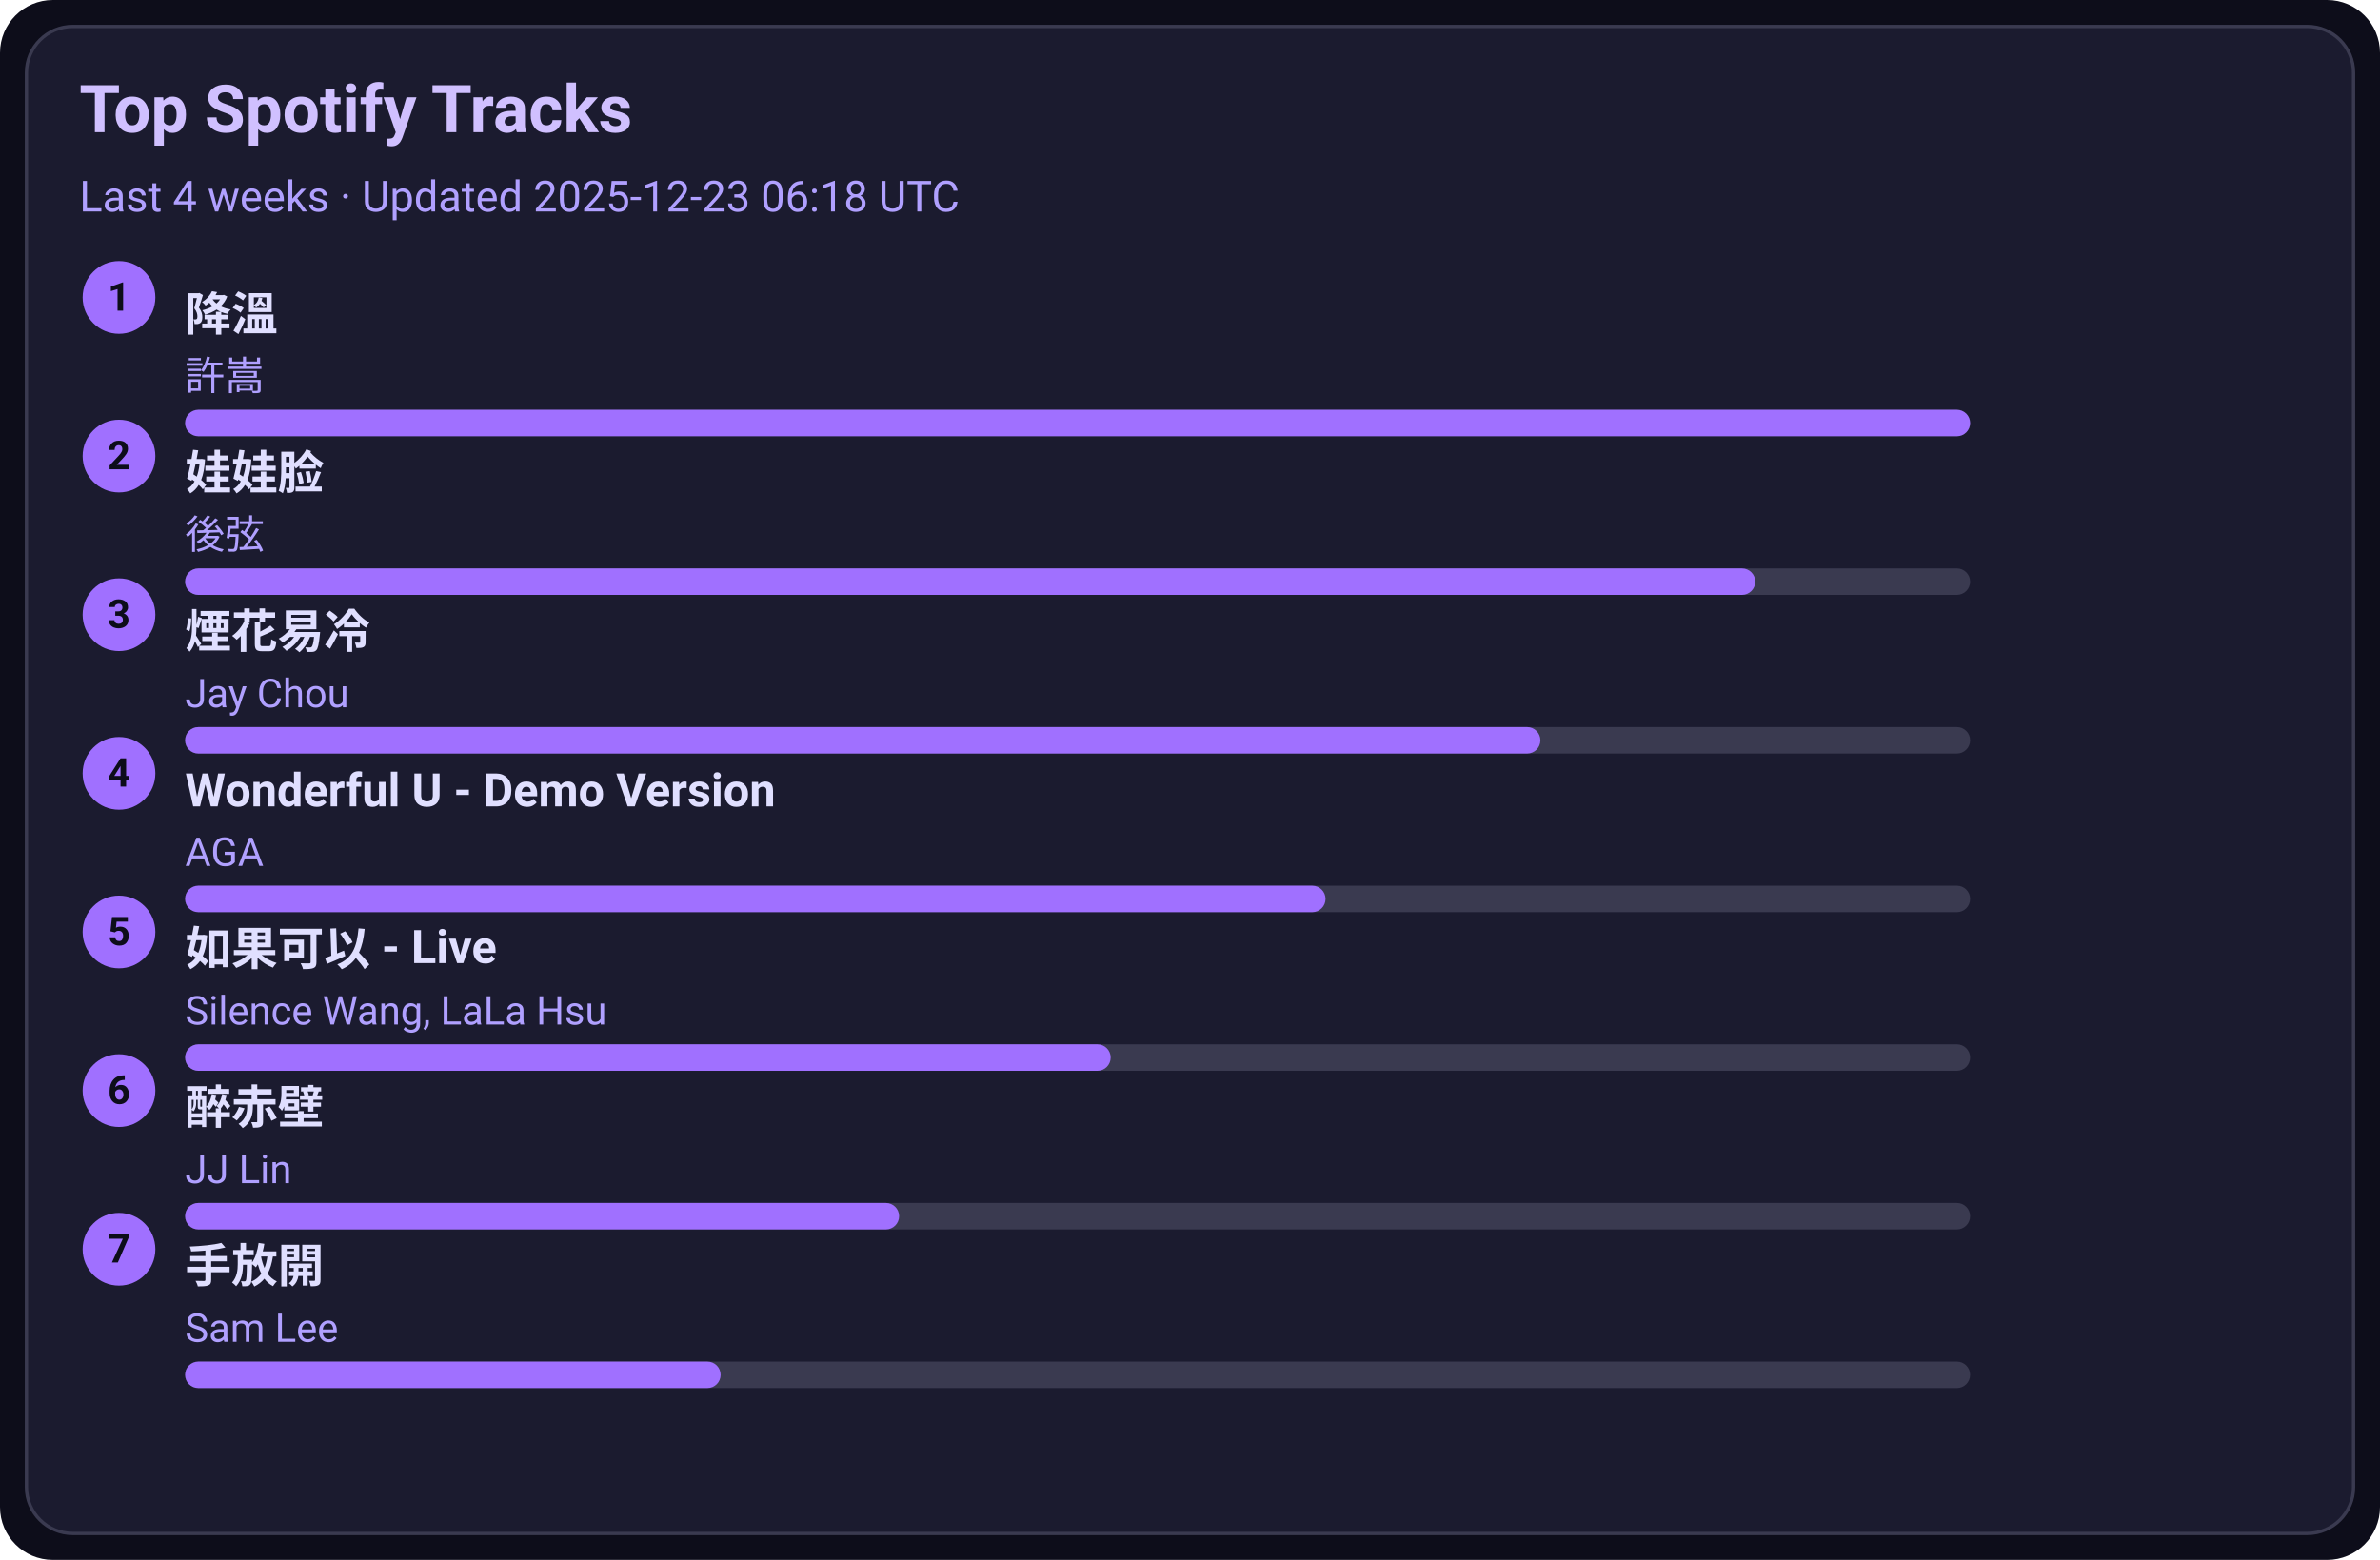
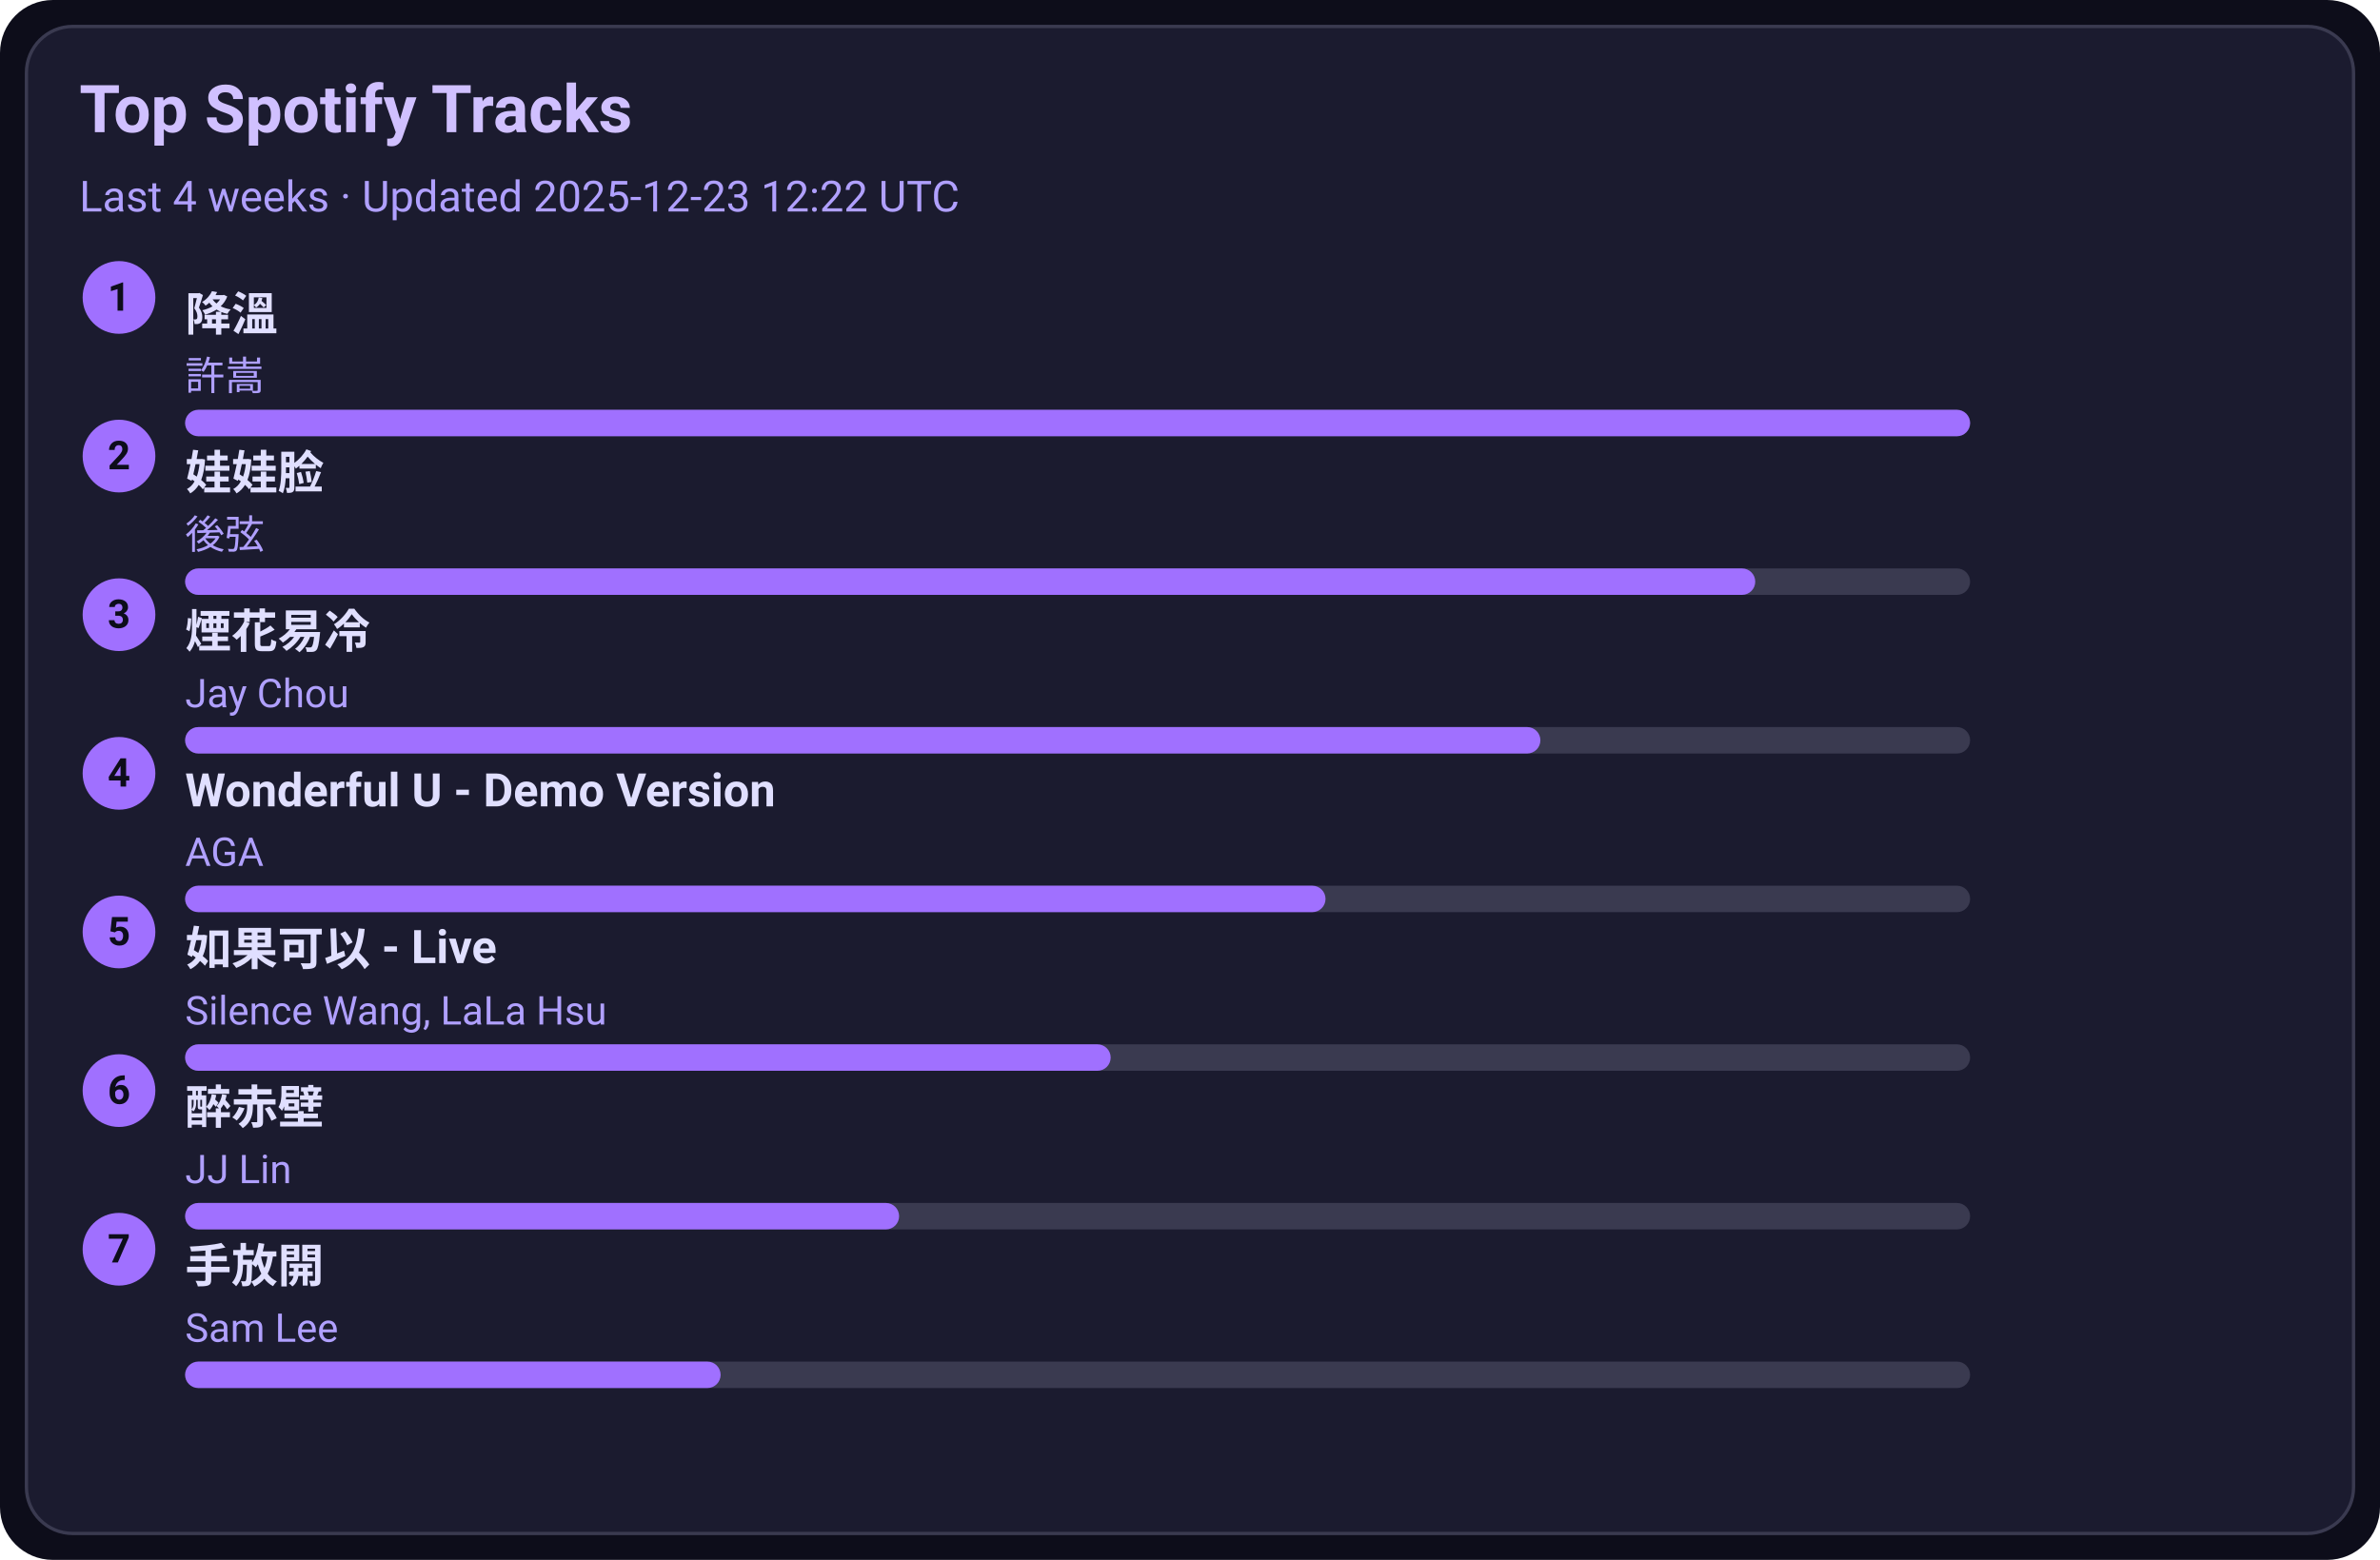
<svg xmlns="http://www.w3.org/2000/svg" width="720" height="472" viewBox="0 0 720 472">
  <style>text{font-family:-apple-system,BlinkMacSystemFont,Segoe UI,Roboto,Ubuntu,Helvetica Neue,Arial,Noto Sans,sans-serif}</style>
  <rect width="720" height="472" rx="16" fill="#0d0d1a" />
  <rect x="8" y="8" width="704" height="456" rx="14" fill="#1b1b2f" stroke="#3a3a50" />
  <text x="24" y="40" font-size="20" fill="#d0c0ff" font-weight="600">Top Spotify Tracks</text>
-   <text x="24" y="64" font-size="13" fill="#b0a0ff">Last 4 weeks · Updated 2025-12-23 06:18 UTC</text>
+   <text x="24" y="64" font-size="13" fill="#b0a0ff">Last 4 weeks · Updated 2025-12-23 12:22 UTC</text>
  <circle cx="36" cy="90" r="11" fill="#a070ff" />
  <text x="36" y="94" text-anchor="middle" font-size="12" fill="#0d0d1a" font-weight="700">1</text>
  <a href="https://open.spotify.com/track/2q9uhrOfyOnBa3oWR1PfYT" target="_blank" rel="noopener noreferrer">
    <text x="56" y="100" font-size="14" fill="#e0dfff" font-weight="600">降溫</text>
  </a>
  <text x="56" y="118" font-size="12" fill="#b0a0ff">許嵩</text>
  <rect x="56" y="124" width="540" height="8" rx="4" fill="#3a3a50" />
  <rect x="56" y="124" width="540" height="8" rx="4" fill="#a070ff" />
  <circle cx="36" cy="138" r="11" fill="#a070ff" />
  <text x="36" y="142" text-anchor="middle" font-size="12" fill="#0d0d1a" font-weight="700">2</text>
  <a href="https://open.spotify.com/track/08ouEICweFmqfgPJnRIQkE" target="_blank" rel="noopener noreferrer">
    <text x="56" y="148" font-size="14" fill="#e0dfff" font-weight="600">娃娃脸</text>
  </a>
  <text x="56" y="166" font-size="12" fill="#b0a0ff">後弦</text>
  <rect x="56" y="172" width="540" height="8" rx="4" fill="#3a3a50" />
  <rect x="56" y="172" width="475" height="8" rx="4" fill="#a070ff" />
  <circle cx="36" cy="186" r="11" fill="#a070ff" />
  <text x="36" y="190" text-anchor="middle" font-size="12" fill="#0d0d1a" font-weight="700">3</text>
  <a href="https://open.spotify.com/track/24beWW0pQCJEF3IVSpIryu" target="_blank" rel="noopener noreferrer">
    <text x="56" y="196" font-size="14" fill="#e0dfff" font-weight="600">煙花易冷</text>
  </a>
  <text x="56" y="214" font-size="12" fill="#b0a0ff">Jay Chou</text>
  <rect x="56" y="220" width="540" height="8" rx="4" fill="#3a3a50" />
  <rect x="56" y="220" width="410" height="8" rx="4" fill="#a070ff" />
  <circle cx="36" cy="234" r="11" fill="#a070ff" />
  <text x="36" y="238" text-anchor="middle" font-size="12" fill="#0d0d1a" font-weight="700">4</text>
  <a href="https://open.spotify.com/track/2eSNpIOFoi1Q8wxw6CycXJ" target="_blank" rel="noopener noreferrer">
    <text x="56" y="244" font-size="14" fill="#e0dfff" font-weight="600">Wonderful U - Demo Version</text>
  </a>
  <text x="56" y="262" font-size="12" fill="#b0a0ff">AGA</text>
  <rect x="56" y="268" width="540" height="8" rx="4" fill="#3a3a50" />
  <rect x="56" y="268" width="345" height="8" rx="4" fill="#a070ff" />
  <circle cx="36" cy="282" r="11" fill="#a070ff" />
  <text x="36" y="286" text-anchor="middle" font-size="12" fill="#0d0d1a" font-weight="700">5</text>
  <a href="https://open.spotify.com/track/6IF65dJzfmPcX7jwDegwoo" target="_blank" rel="noopener noreferrer">
    <text x="56" y="292" font-size="14" fill="#e0dfff" font-weight="600">如果可以 - Live</text>
  </a>
  <text x="56" y="310" font-size="12" fill="#b0a0ff">Silence Wang, LaLa Hsu</text>
  <rect x="56" y="316" width="540" height="8" rx="4" fill="#3a3a50" />
  <rect x="56" y="316" width="280" height="8" rx="4" fill="#a070ff" />
  <circle cx="36" cy="330" r="11" fill="#a070ff" />
  <text x="36" y="334" text-anchor="middle" font-size="12" fill="#0d0d1a" font-weight="700">6</text>
  <a href="https://open.spotify.com/track/69lAYqbyHL1A0gctdLd9WV" target="_blank" rel="noopener noreferrer">
    <text x="56" y="340" font-size="14" fill="#e0dfff" font-weight="600">醉赤壁</text>
  </a>
  <text x="56" y="358" font-size="12" fill="#b0a0ff">JJ Lin</text>
  <rect x="56" y="364" width="540" height="8" rx="4" fill="#3a3a50" />
  <rect x="56" y="364" width="216" height="8" rx="4" fill="#a070ff" />
  <circle cx="36" cy="378" r="11" fill="#a070ff" />
  <text x="36" y="382" text-anchor="middle" font-size="12" fill="#0d0d1a" font-weight="700">7</text>
  <a href="https://open.spotify.com/track/2Dd9EXYXI2NNrLG61OtWQv" target="_blank" rel="noopener noreferrer">
    <text x="56" y="388" font-size="14" fill="#e0dfff" font-weight="600">手放開</text>
  </a>
  <text x="56" y="406" font-size="12" fill="#b0a0ff">Sam Lee</text>
  <rect x="56" y="412" width="540" height="8" rx="4" fill="#3a3a50" />
  <rect x="56" y="412" width="162" height="8" rx="4" fill="#a070ff" />
</svg>
